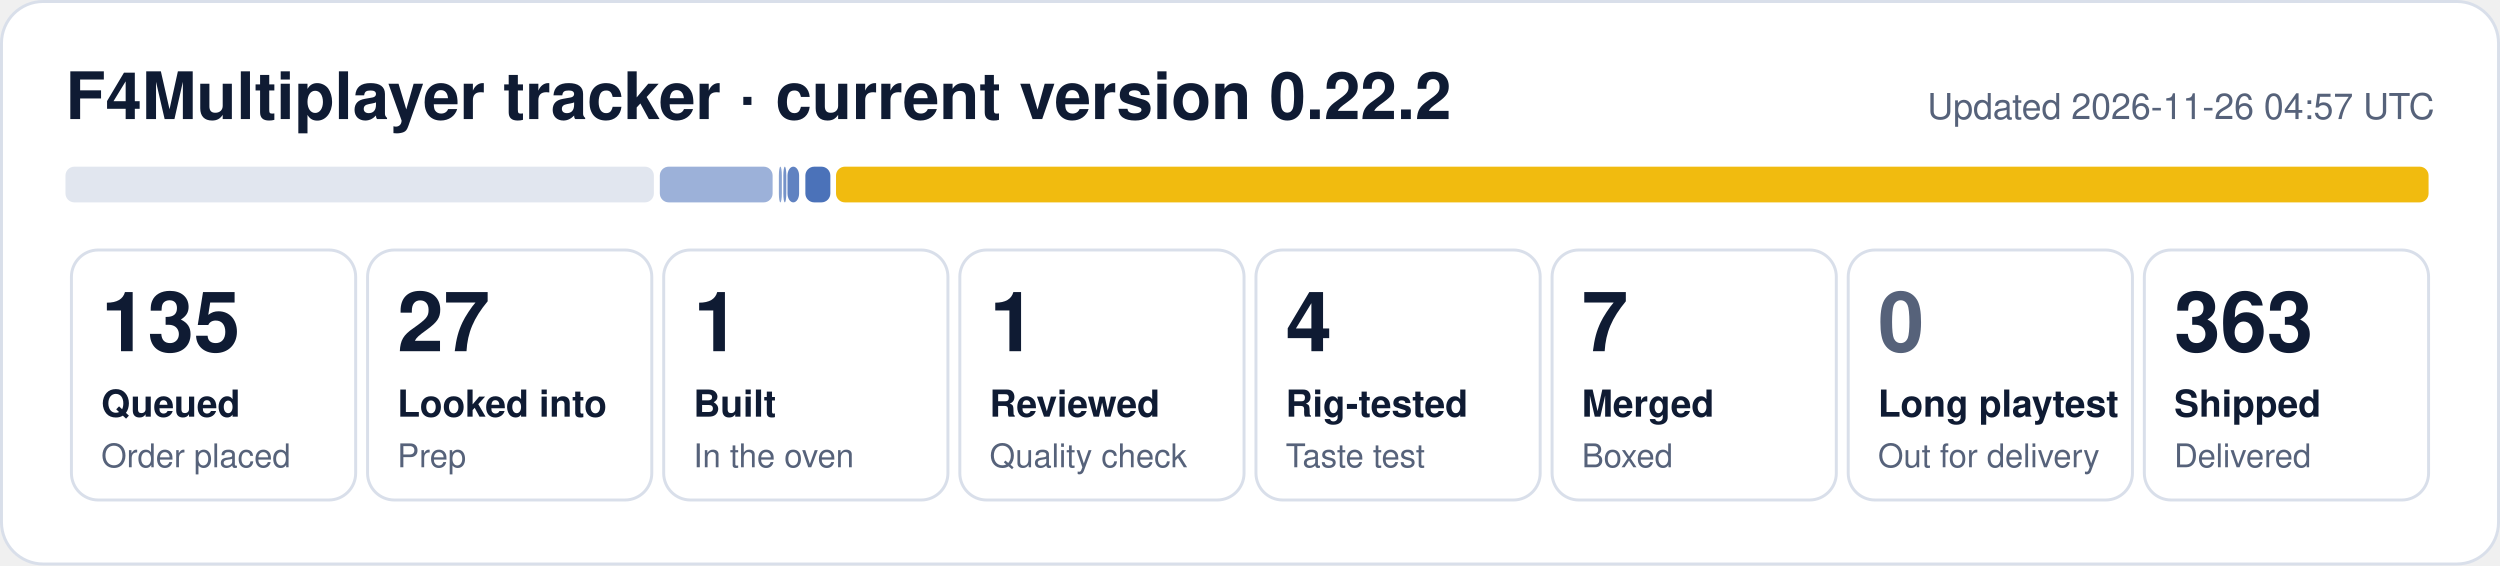
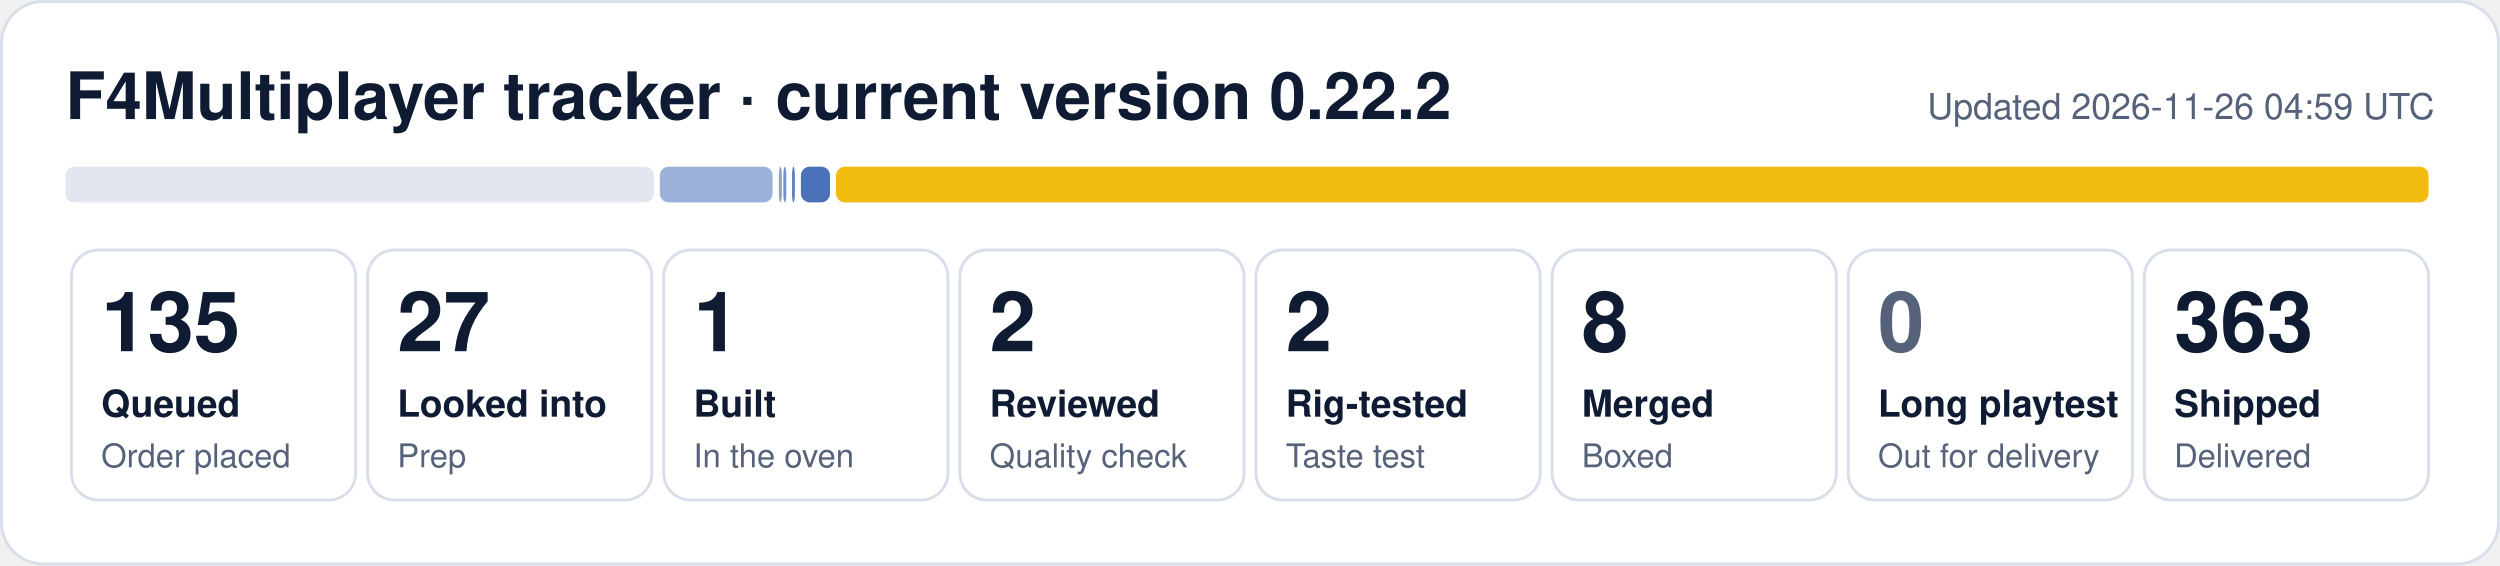
- <svg xmlns="http://www.w3.org/2000/svg" width="840" height="190" viewBox="0 0 840 190" role="img" aria-label="F4Multiplayer tracker: 135 queued, 27 looked into, 1 built, 1 reviewed, 4 rig-tested, 7 merged, 363 shipped">
+ <svg xmlns="http://www.w3.org/2000/svg" width="840" height="190" viewBox="0 0 840 190" role="img" aria-label="F4Multiplayer tracker: 135 queued, 27 looked into, 1 built, 2 reviewed, 2 rig-tested, 8 merged, 363 shipped">
  <rect x="0.5" y="0.5" width="839" height="189" rx="14" fill="#ffffff" stroke="#d9dfea" />
  <text x="22" y="40" font-family="Segoe UI, Helvetica, Arial, sans-serif" font-size="22" font-weight="700" fill="#0f1b33">F4Multiplayer tracker · current version 0.22.2</text>
-   <text x="818" y="40" font-family="Segoe UI, Helvetica, Arial, sans-serif" font-size="12" fill="#56627a" text-anchor="end">Updated 2026-11-26 04:57 UTC</text>
+   <text x="818" y="40" font-family="Segoe UI, Helvetica, Arial, sans-serif" font-size="12" fill="#56627a" text-anchor="end">Updated 2026-11-26 04:59 UTC</text>
  <rect x="22.0" y="56" width="197.7" height="12" rx="3" fill="#e1e6ef" fill-opacity="1.00" />
  <rect x="221.7" y="56" width="37.9" height="12" rx="3" fill="#1f4fa8" fill-opacity="0.44" />
  <rect x="261.7" y="56" width="1.0" height="12" rx="3" fill="#1f4fa8" fill-opacity="0.53" />
  <rect x="263.2" y="56" width="1.0" height="12" rx="3" fill="#1f4fa8" fill-opacity="0.62" />
-   <rect x="264.6" y="56" width="3.9" height="12" rx="3" fill="#1f4fa8" fill-opacity="0.71" />
-   <rect x="270.6" y="56" width="8.4" height="12" rx="3" fill="#1f4fa8" fill-opacity="0.80" />
+   <rect x="266.1" y="56" width="1.0" height="12" rx="3" fill="#1f4fa8" fill-opacity="0.71" />
+   <rect x="269.1" y="56" width="9.8" height="12" rx="3" fill="#1f4fa8" fill-opacity="0.80" />
  <rect x="280.9" y="56" width="535.1" height="12" rx="3" fill="#f0b90b" fill-opacity="0.98" />
  <rect x="24.0" y="84" width="95.5" height="84" rx="9" fill="none" stroke="#d9dfea" />
  <text x="34.0" y="118" font-family="Segoe UI, Helvetica, Arial, sans-serif" font-size="28" font-weight="800" fill="#0f1b33">135</text>
  <text x="34.0" y="140" font-family="Segoe UI, Helvetica, Arial, sans-serif" font-size="12.5" font-weight="600" fill="#0f1b33">Queued</text>
  <text x="34.0" y="157" font-family="Segoe UI, Helvetica, Arial, sans-serif" font-size="11" fill="#56627a">Order placed</text>
  <rect x="123.5" y="84" width="95.5" height="84" rx="9" fill="none" stroke="#d9dfea" />
  <text x="133.5" y="118" font-family="Segoe UI, Helvetica, Arial, sans-serif" font-size="28" font-weight="800" fill="#0f1b33">27</text>
  <text x="133.5" y="140" font-family="Segoe UI, Helvetica, Arial, sans-serif" font-size="12.5" font-weight="600" fill="#0f1b33">Looked into</text>
  <text x="133.5" y="157" font-family="Segoe UI, Helvetica, Arial, sans-serif" font-size="11" fill="#56627a">Prep</text>
  <rect x="223.0" y="84" width="95.5" height="84" rx="9" fill="none" stroke="#d9dfea" />
  <text x="233.0" y="118" font-family="Segoe UI, Helvetica, Arial, sans-serif" font-size="28" font-weight="800" fill="#0f1b33">1</text>
  <text x="233.0" y="140" font-family="Segoe UI, Helvetica, Arial, sans-serif" font-size="12.5" font-weight="600" fill="#0f1b33">Built</text>
  <text x="233.0" y="157" font-family="Segoe UI, Helvetica, Arial, sans-serif" font-size="11" fill="#56627a">In the oven</text>
  <rect x="322.5" y="84" width="95.5" height="84" rx="9" fill="none" stroke="#d9dfea" />
-   <text x="332.5" y="118" font-family="Segoe UI, Helvetica, Arial, sans-serif" font-size="28" font-weight="800" fill="#0f1b33">1</text>
+   <text x="332.5" y="118" font-family="Segoe UI, Helvetica, Arial, sans-serif" font-size="28" font-weight="800" fill="#0f1b33">2</text>
  <text x="332.5" y="140" font-family="Segoe UI, Helvetica, Arial, sans-serif" font-size="12.5" font-weight="600" fill="#0f1b33">Reviewed</text>
  <text x="332.5" y="157" font-family="Segoe UI, Helvetica, Arial, sans-serif" font-size="11" fill="#56627a">Quality check</text>
  <rect x="422.0" y="84" width="95.5" height="84" rx="9" fill="none" stroke="#d9dfea" />
-   <text x="432.0" y="118" font-family="Segoe UI, Helvetica, Arial, sans-serif" font-size="28" font-weight="800" fill="#0f1b33">4</text>
+   <text x="432.0" y="118" font-family="Segoe UI, Helvetica, Arial, sans-serif" font-size="28" font-weight="800" fill="#0f1b33">2</text>
  <text x="432.0" y="140" font-family="Segoe UI, Helvetica, Arial, sans-serif" font-size="12.5" font-weight="600" fill="#0f1b33">Rig-tested</text>
  <text x="432.0" y="157" font-family="Segoe UI, Helvetica, Arial, sans-serif" font-size="11" fill="#56627a">Taste test</text>
  <rect x="521.5" y="84" width="95.5" height="84" rx="9" fill="none" stroke="#d9dfea" />
-   <text x="531.5" y="118" font-family="Segoe UI, Helvetica, Arial, sans-serif" font-size="28" font-weight="800" fill="#0f1b33">7</text>
+   <text x="531.5" y="118" font-family="Segoe UI, Helvetica, Arial, sans-serif" font-size="28" font-weight="800" fill="#0f1b33">8</text>
  <text x="531.5" y="140" font-family="Segoe UI, Helvetica, Arial, sans-serif" font-size="12.5" font-weight="600" fill="#0f1b33">Merged</text>
  <text x="531.5" y="157" font-family="Segoe UI, Helvetica, Arial, sans-serif" font-size="11" fill="#56627a">Boxed</text>
  <rect x="621.0" y="84" width="95.5" height="84" rx="9" fill="none" stroke="#d9dfea" />
  <text x="631.0" y="118" font-family="Segoe UI, Helvetica, Arial, sans-serif" font-size="28" font-weight="800" fill="#56627a">0</text>
  <text x="631.0" y="140" font-family="Segoe UI, Helvetica, Arial, sans-serif" font-size="12.5" font-weight="600" fill="#0f1b33">Long playtest</text>
  <text x="631.0" y="157" font-family="Segoe UI, Helvetica, Arial, sans-serif" font-size="11" fill="#56627a">Out for delivery</text>
  <rect x="720.5" y="84" width="95.5" height="84" rx="9" fill="none" stroke="#d9dfea" />
  <text x="730.5" y="118" font-family="Segoe UI, Helvetica, Arial, sans-serif" font-size="28" font-weight="800" fill="#0f1b33">363</text>
  <text x="730.5" y="140" font-family="Segoe UI, Helvetica, Arial, sans-serif" font-size="12.5" font-weight="600" fill="#0f1b33">Shipped</text>
  <text x="730.5" y="157" font-family="Segoe UI, Helvetica, Arial, sans-serif" font-size="11" fill="#56627a">Delivered</text>
</svg>
